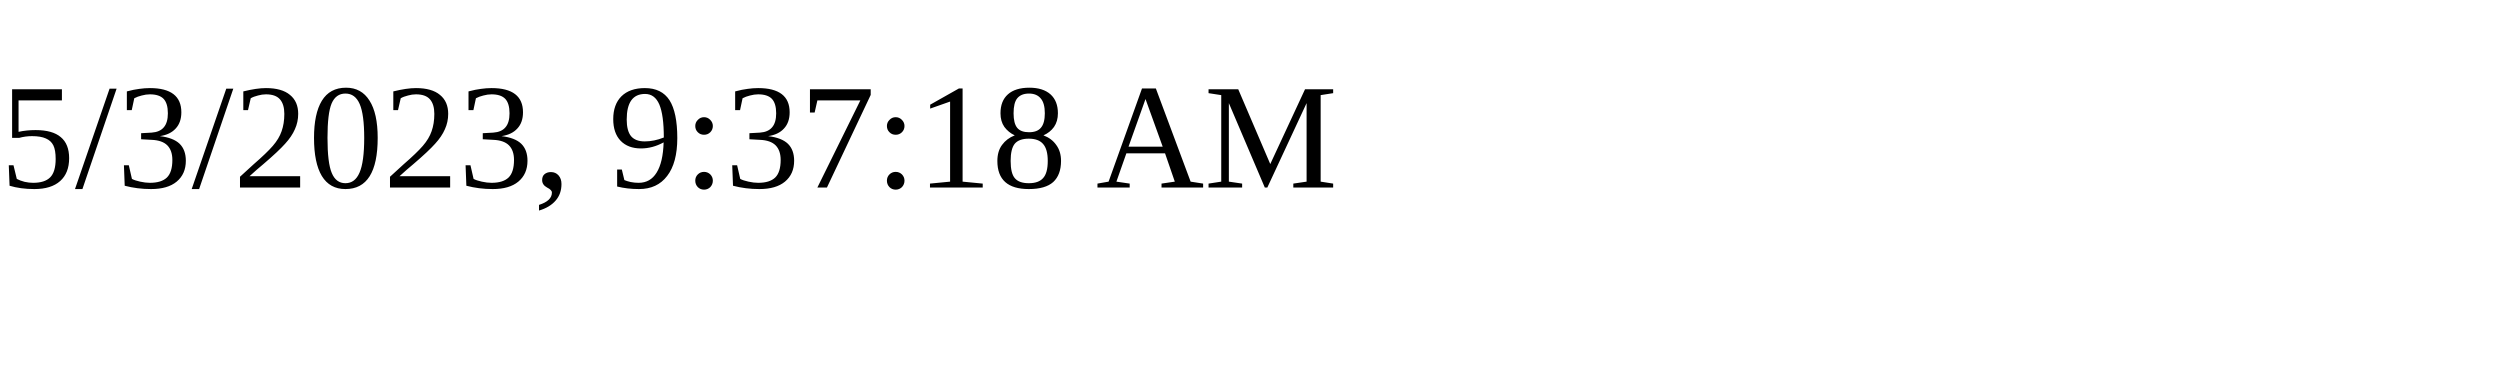
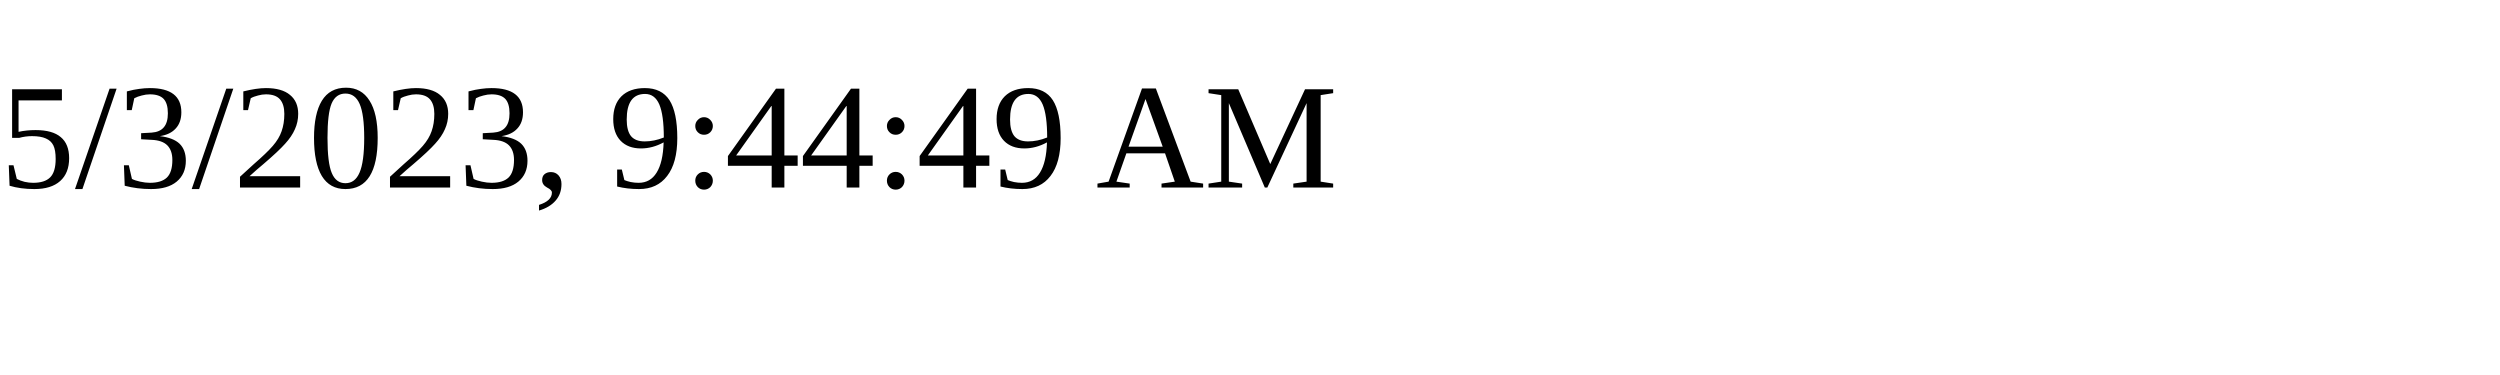
<svg xmlns="http://www.w3.org/2000/svg" height="30" width="200">
-   <text x="0" y="15">5/3/2023, 9:37:18 AM</text>
+   <text x="0" y="15">5/3/2023, 9:44:49 AM</text>
</svg>
